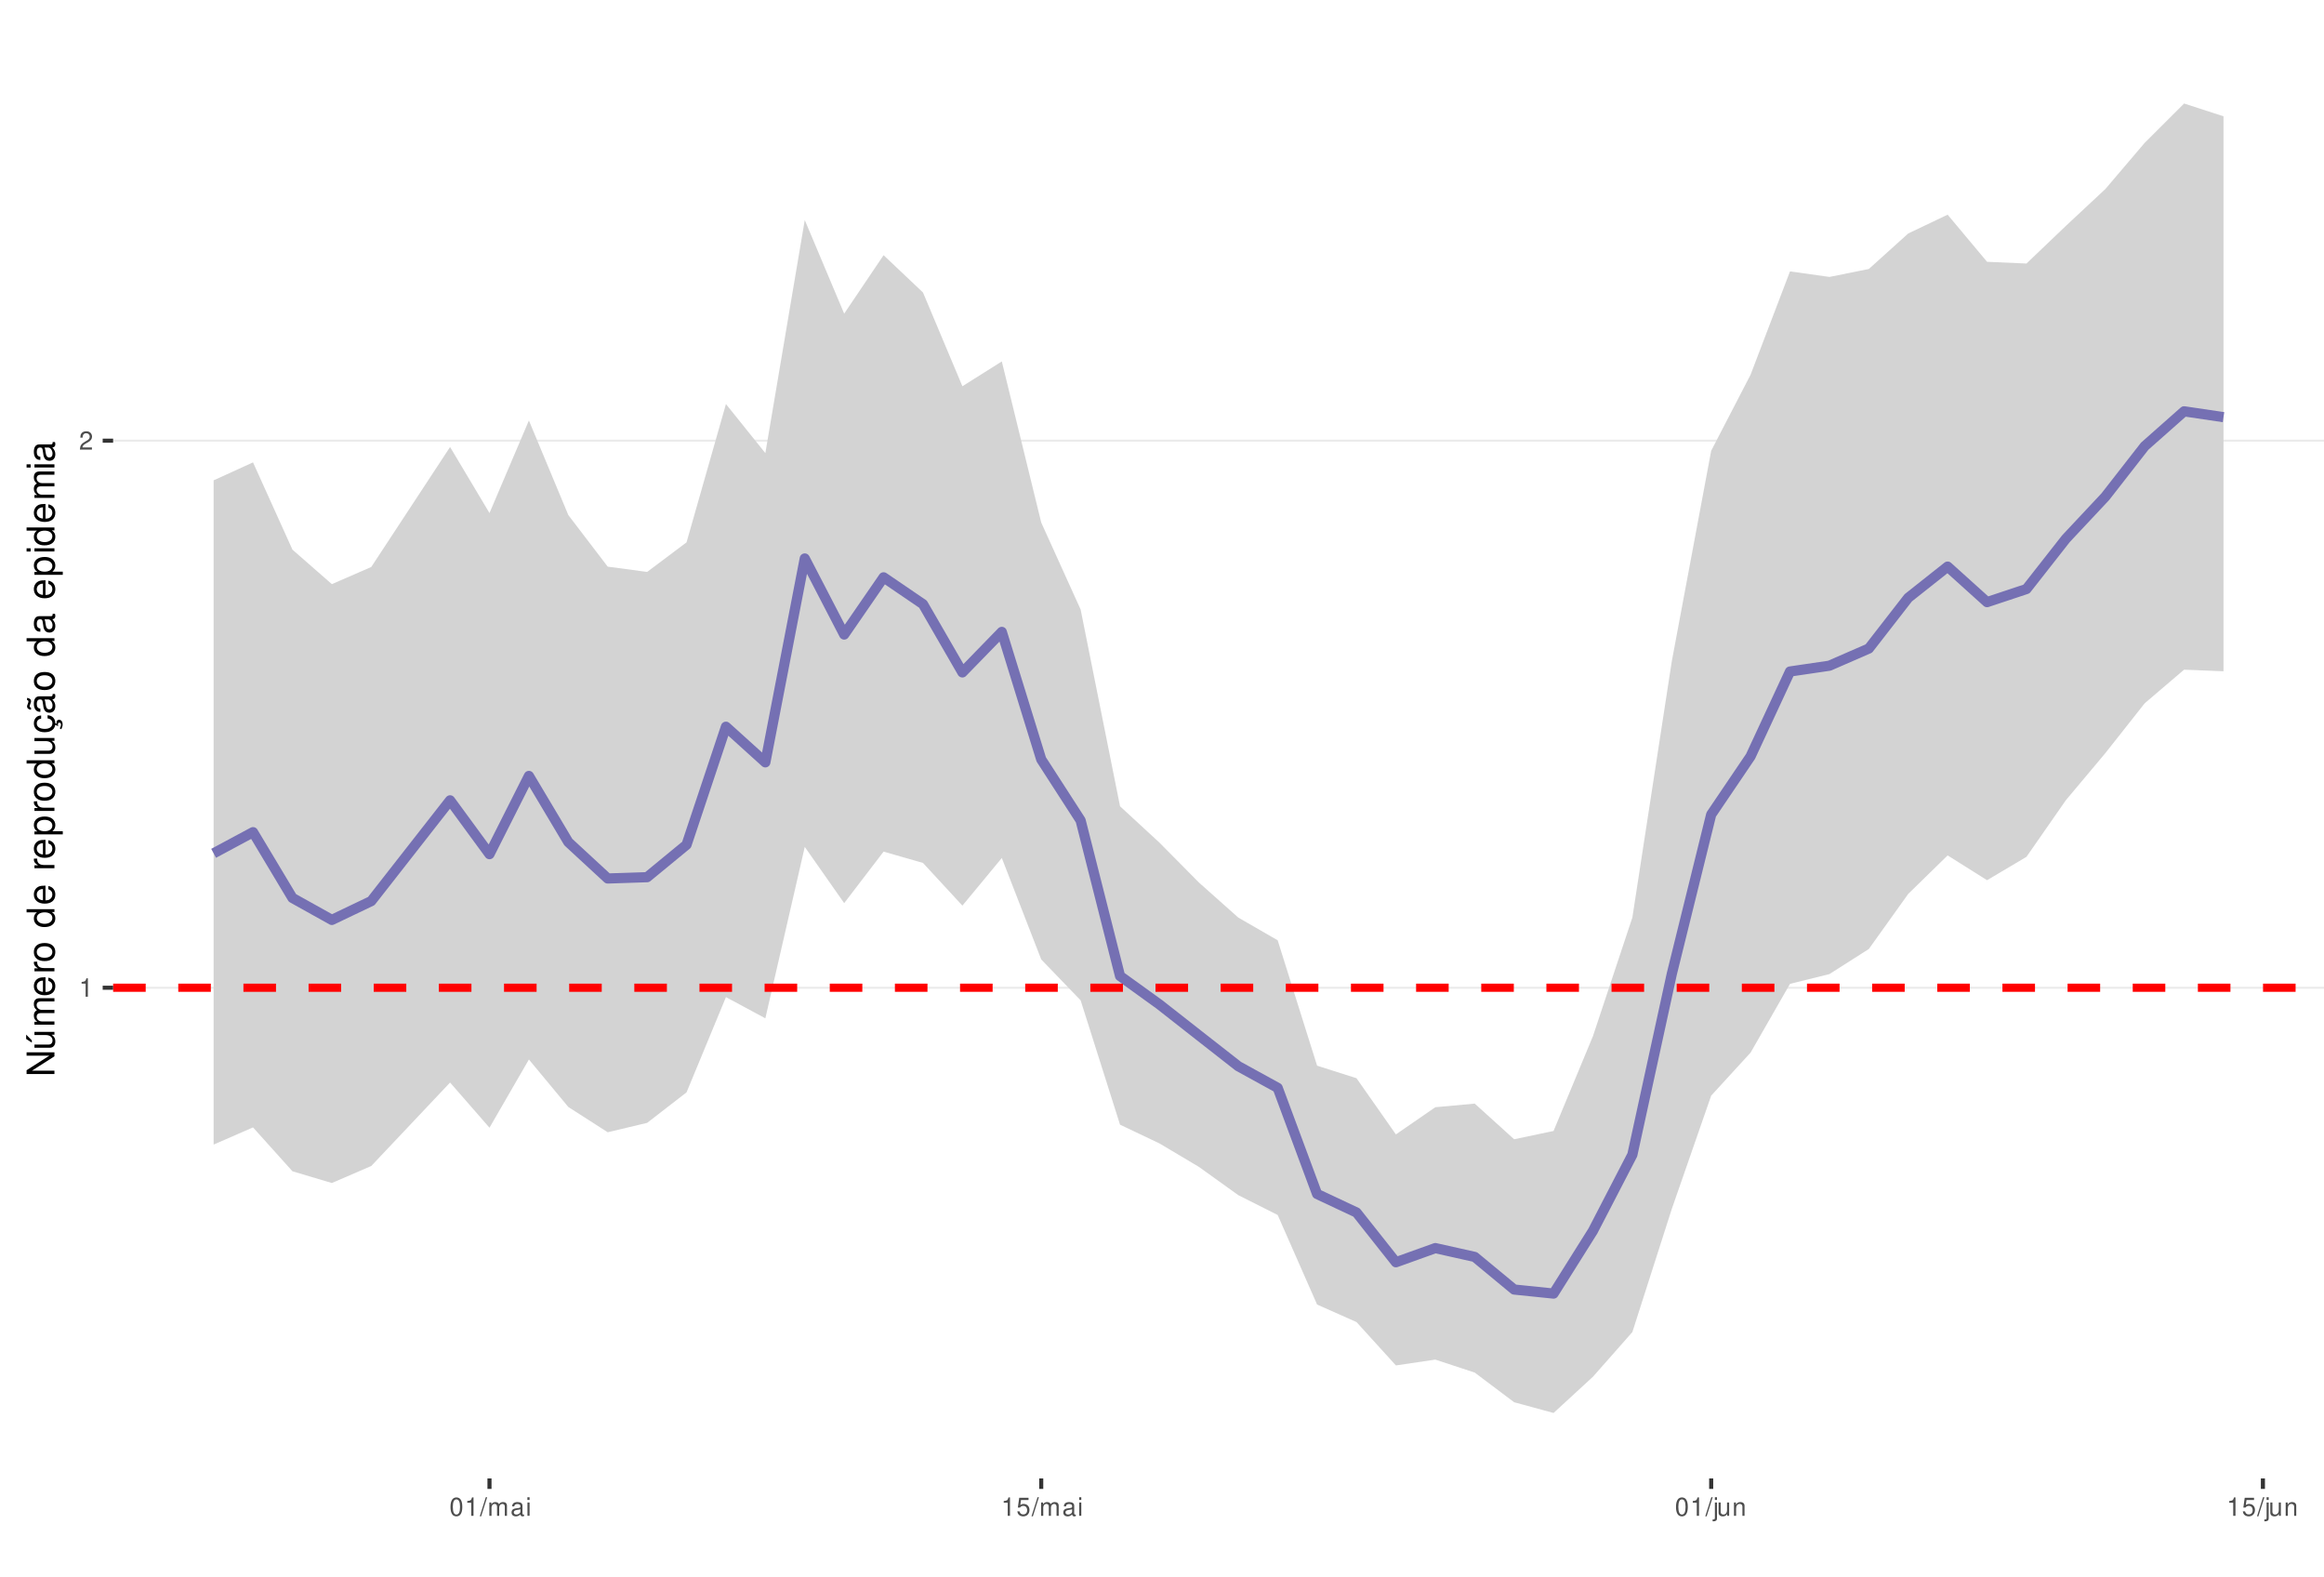
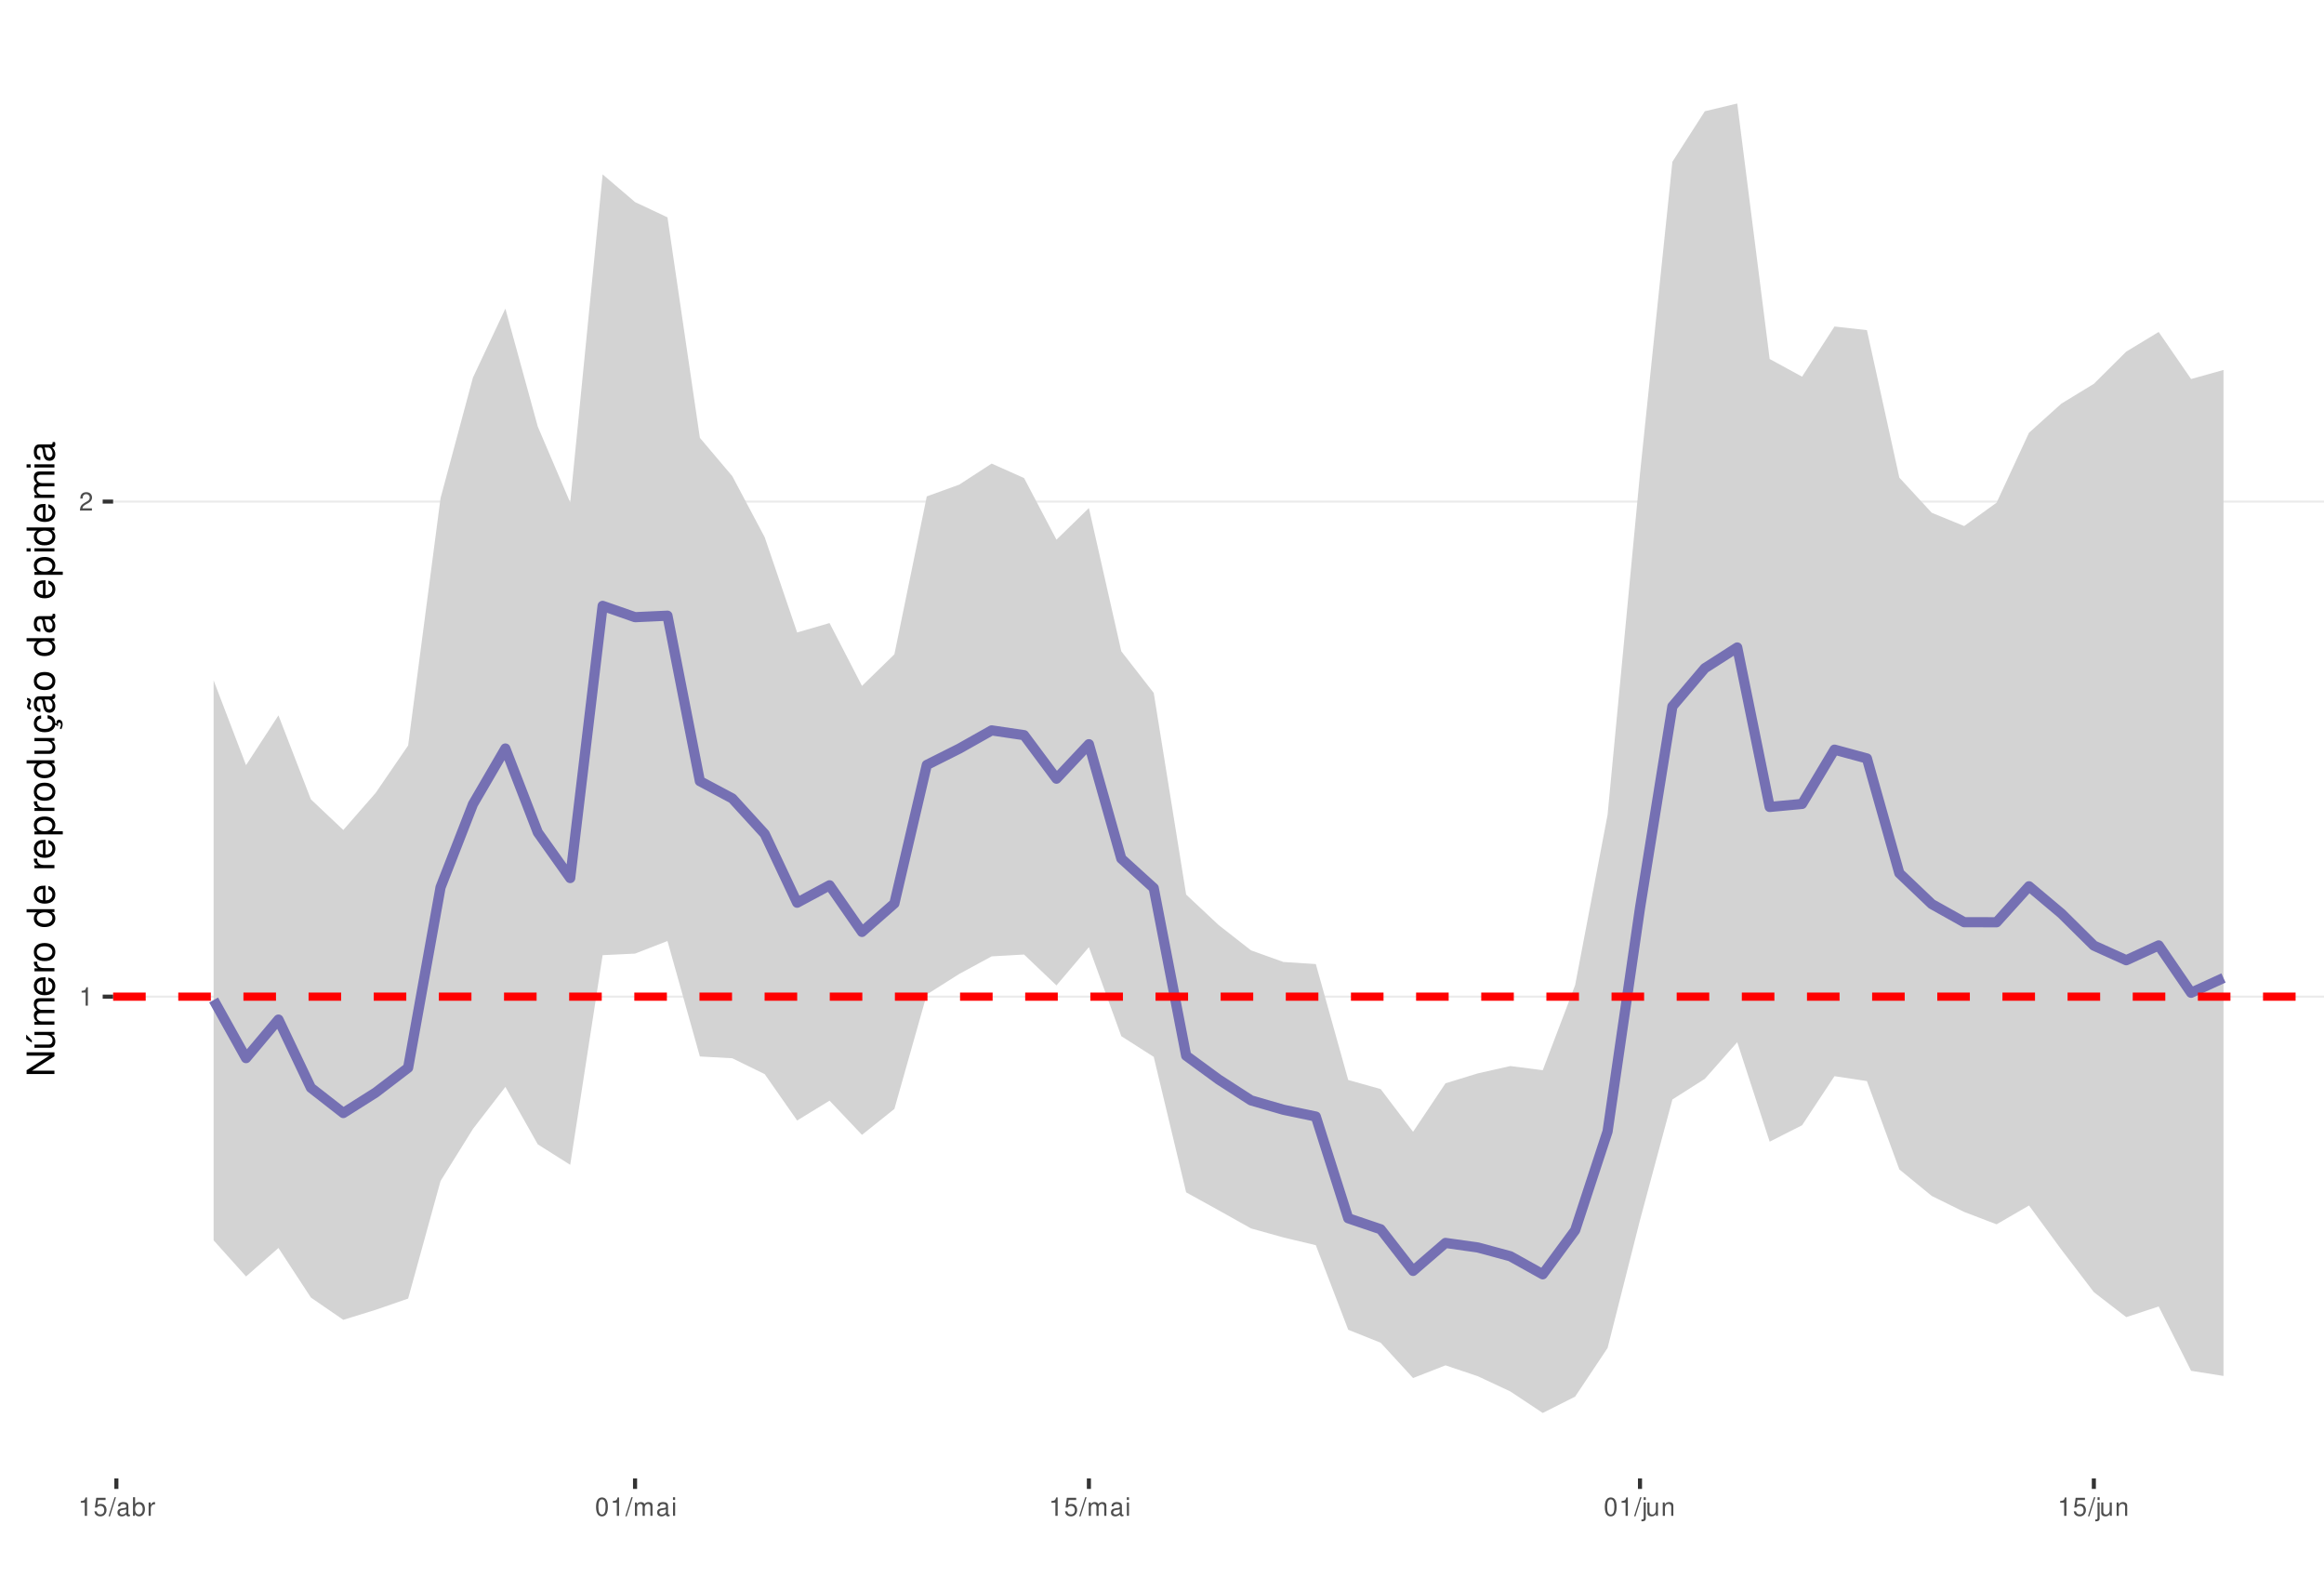
<svg xmlns="http://www.w3.org/2000/svg" xmlns:xlink="http://www.w3.org/1999/xlink" width="609pt" height="413pt" viewBox="0 0 609 413" version="1.1">
  <defs>
    <g>
      <symbol overflow="visible" id="glyph0-0">
        <path style="stroke:none;" d="" />
      </symbol>
      <symbol overflow="visible" id="glyph0-1">
        <path style="stroke:none;" d="M 1.719 -3.422 L 1.719 0 L 2.312 0 L 2.312 -4.812 L 1.922 -4.812 C 1.719 -4.078 1.578 -3.969 0.672 -3.859 L 0.672 -3.422 Z M 1.719 -3.422 " />
      </symbol>
      <symbol overflow="visible" id="glyph0-2">
        <path style="stroke:none;" d="M 3.375 -0.578 L 0.891 -0.578 C 0.938 -0.984 1.156 -1.234 1.734 -1.578 L 2.406 -1.953 C 3.062 -2.328 3.406 -2.812 3.406 -3.406 C 3.406 -3.812 3.234 -4.188 2.969 -4.438 C 2.688 -4.688 2.344 -4.812 1.891 -4.812 C 1.297 -4.812 0.844 -4.594 0.578 -4.188 C 0.422 -3.938 0.344 -3.641 0.328 -3.141 L 0.922 -3.141 C 0.938 -3.469 0.984 -3.672 1.062 -3.828 C 1.219 -4.125 1.516 -4.297 1.875 -4.297 C 2.406 -4.297 2.797 -3.906 2.797 -3.391 C 2.797 -3.016 2.578 -2.672 2.156 -2.438 L 1.547 -2.078 C 0.562 -1.516 0.281 -1.062 0.219 0 L 3.375 0 Z M 3.375 -0.578 " />
      </symbol>
      <symbol overflow="visible" id="glyph0-3">
-         <path style="stroke:none;" d="M 1.828 -4.812 C 1.391 -4.812 0.984 -4.609 0.75 -4.281 C 0.438 -3.859 0.281 -3.219 0.281 -2.328 C 0.281 -0.703 0.812 0.156 1.828 0.156 C 2.828 0.156 3.375 -0.703 3.375 -2.297 C 3.375 -3.219 3.234 -3.844 2.922 -4.281 C 2.672 -4.625 2.281 -4.812 1.828 -4.812 Z M 1.828 -4.297 C 2.469 -4.297 2.781 -3.641 2.781 -2.344 C 2.781 -0.969 2.469 -0.328 1.812 -0.328 C 1.203 -0.328 0.891 -1 0.891 -2.328 C 0.891 -3.641 1.203 -4.297 1.828 -4.297 Z M 1.828 -4.297 " />
+         <path style="stroke:none;" d="M 3.172 -4.719 L 0.734 -4.719 L 0.375 -2.156 L 0.922 -2.156 C 1.188 -2.469 1.422 -2.594 1.797 -2.594 C 2.422 -2.594 2.812 -2.156 2.812 -1.453 C 2.812 -0.781 2.422 -0.359 1.781 -0.359 C 1.266 -0.359 0.953 -0.625 0.812 -1.156 L 0.234 -1.156 C 0.312 -0.766 0.375 -0.578 0.516 -0.406 C 0.781 -0.047 1.266 0.156 1.797 0.156 C 2.75 0.156 3.422 -0.547 3.422 -1.531 C 3.422 -2.469 2.797 -3.109 1.891 -3.109 C 1.562 -3.109 1.297 -3.016 1.016 -2.828 L 1.203 -4.141 L 3.172 -4.141 Z M 3.172 -4.719 " />
      </symbol>
      <symbol overflow="visible" id="glyph0-4">
        <path style="stroke:none;" d="M 1.531 -4.859 L -0.047 0.141 L 0.312 0.141 L 1.891 -4.859 Z M 1.531 -4.859 " />
      </symbol>
      <symbol overflow="visible" id="glyph0-5">
+         <path style="stroke:none;" d="M 3.562 -0.328 C 3.5 -0.312 3.469 -0.312 3.438 -0.312 C 3.25 -0.312 3.141 -0.406 3.141 -0.578 L 3.141 -2.641 C 3.141 -3.25 2.688 -3.594 1.828 -3.594 C 1.312 -3.594 0.906 -3.438 0.672 -3.188 C 0.516 -3 0.453 -2.797 0.438 -2.453 L 0.984 -2.453 C 1.031 -2.875 1.297 -3.078 1.812 -3.078 C 2.312 -3.078 2.594 -2.891 2.594 -2.562 L 2.594 -2.406 C 2.578 -2.172 2.469 -2.078 2.016 -2.031 C 1.219 -1.922 1.109 -1.891 0.891 -1.812 C 0.484 -1.641 0.281 -1.328 0.281 -0.875 C 0.281 -0.25 0.719 0.156 1.422 0.156 C 1.859 0.156 2.219 0 2.609 -0.359 C 2.656 0 2.828 0.156 3.188 0.156 C 3.297 0.156 3.375 0.141 3.562 0.094 Z M 2.594 -1.094 C 2.594 -0.906 2.531 -0.797 2.375 -0.641 C 2.141 -0.438 1.875 -0.328 1.547 -0.328 C 1.109 -0.328 0.859 -0.547 0.859 -0.891 C 0.859 -1.266 1.094 -1.438 1.703 -1.531 C 2.297 -1.609 2.406 -1.641 2.594 -1.719 Z M 2.594 -1.094 " />
+       </symbol>
+       <symbol overflow="visible" id="glyph0-6">
+         <path style="stroke:none;" d="M 0.359 -4.859 L 0.359 0 L 0.859 0 L 0.859 -0.453 C 1.125 -0.047 1.484 0.156 1.969 0.156 C 2.875 0.156 3.484 -0.594 3.484 -1.75 C 3.484 -2.891 2.922 -3.594 1.984 -3.594 C 1.516 -3.594 1.172 -3.406 0.906 -3.016 L 0.906 -4.859 Z M 1.891 -3.062 C 2.5 -3.062 2.906 -2.531 2.906 -1.703 C 2.906 -0.906 2.484 -0.359 1.891 -0.359 C 1.297 -0.359 0.906 -0.906 0.906 -1.719 C 0.906 -2.531 1.297 -3.062 1.891 -3.062 Z M 1.891 -3.062 " />
+       </symbol>
+       <symbol overflow="visible" id="glyph0-7">
+         <path style="stroke:none;" d="M 0.453 -3.484 L 0.453 0 L 1.016 0 L 1.016 -1.812 C 1.031 -2.656 1.375 -3.016 2.141 -3 L 2.141 -3.562 C 2.047 -3.578 1.984 -3.594 1.922 -3.594 C 1.562 -3.594 1.297 -3.375 0.969 -2.859 L 0.969 -3.484 Z M 0.453 -3.484 " />
+       </symbol>
+       <symbol overflow="visible" id="glyph0-8">
+         <path style="stroke:none;" d="M 1.828 -4.812 C 1.391 -4.812 0.984 -4.609 0.75 -4.281 C 0.438 -3.859 0.281 -3.219 0.281 -2.328 C 0.281 -0.703 0.812 0.156 1.828 0.156 C 2.828 0.156 3.375 -0.703 3.375 -2.297 C 3.375 -3.219 3.234 -3.844 2.922 -4.281 C 2.672 -4.625 2.281 -4.812 1.828 -4.812 Z M 1.828 -4.297 C 2.469 -4.297 2.781 -3.641 2.781 -2.344 C 2.781 -0.969 2.469 -0.328 1.812 -0.328 C 1.203 -0.328 0.891 -1 0.891 -2.328 C 0.891 -3.641 1.203 -4.297 1.828 -4.297 Z M 1.828 -4.297 " />
+       </symbol>
+       <symbol overflow="visible" id="glyph0-9">
        <path style="stroke:none;" d="M 0.469 -3.484 L 0.469 0 L 1.031 0 L 1.031 -2.188 C 1.031 -2.703 1.391 -3.109 1.844 -3.109 C 2.25 -3.109 2.484 -2.844 2.484 -2.406 L 2.484 0 L 3.047 0 L 3.047 -2.188 C 3.047 -2.703 3.422 -3.109 3.875 -3.109 C 4.266 -3.109 4.516 -2.844 4.516 -2.406 L 4.516 0 L 5.078 0 L 5.078 -2.609 C 5.078 -3.234 4.719 -3.594 4.062 -3.594 C 3.594 -3.594 3.312 -3.453 2.984 -3.062 C 2.781 -3.422 2.5 -3.594 2.047 -3.594 C 1.578 -3.594 1.266 -3.422 0.984 -3 L 0.984 -3.484 Z M 0.469 -3.484 " />
      </symbol>
-       <symbol overflow="visible" id="glyph0-6">
-         <path style="stroke:none;" d="M 3.562 -0.328 C 3.5 -0.312 3.469 -0.312 3.438 -0.312 C 3.25 -0.312 3.141 -0.406 3.141 -0.578 L 3.141 -2.641 C 3.141 -3.25 2.688 -3.594 1.828 -3.594 C 1.312 -3.594 0.906 -3.438 0.672 -3.188 C 0.516 -3 0.453 -2.797 0.438 -2.453 L 0.984 -2.453 C 1.031 -2.875 1.297 -3.078 1.812 -3.078 C 2.312 -3.078 2.594 -2.891 2.594 -2.562 L 2.594 -2.406 C 2.578 -2.172 2.469 -2.078 2.016 -2.031 C 1.219 -1.922 1.109 -1.891 0.891 -1.812 C 0.484 -1.641 0.281 -1.328 0.281 -0.875 C 0.281 -0.25 0.719 0.156 1.422 0.156 C 1.859 0.156 2.219 0 2.609 -0.359 C 2.656 0 2.828 0.156 3.188 0.156 C 3.297 0.156 3.375 0.141 3.562 0.094 Z M 2.594 -1.094 C 2.594 -0.906 2.531 -0.797 2.375 -0.641 C 2.141 -0.438 1.875 -0.328 1.547 -0.328 C 1.109 -0.328 0.859 -0.547 0.859 -0.891 C 0.859 -1.266 1.094 -1.438 1.703 -1.531 C 2.297 -1.609 2.406 -1.641 2.594 -1.719 Z M 2.594 -1.094 " />
-       </symbol>
-       <symbol overflow="visible" id="glyph0-7">
+       <symbol overflow="visible" id="glyph0-10">
        <path style="stroke:none;" d="M 1 -3.484 L 0.453 -3.484 L 0.453 0 L 1 0 Z M 1 -4.859 L 0.438 -4.859 L 0.438 -4.156 L 1 -4.156 Z M 1 -4.859 " />
      </symbol>
-       <symbol overflow="visible" id="glyph0-8">
-         <path style="stroke:none;" d="M 3.172 -4.719 L 0.734 -4.719 L 0.375 -2.156 L 0.922 -2.156 C 1.188 -2.469 1.422 -2.594 1.797 -2.594 C 2.422 -2.594 2.812 -2.156 2.812 -1.453 C 2.812 -0.781 2.422 -0.359 1.781 -0.359 C 1.266 -0.359 0.953 -0.625 0.812 -1.156 L 0.234 -1.156 C 0.312 -0.766 0.375 -0.578 0.516 -0.406 C 0.781 -0.047 1.266 0.156 1.797 0.156 C 2.75 0.156 3.422 -0.547 3.422 -1.531 C 3.422 -2.469 2.797 -3.109 1.891 -3.109 C 1.562 -3.109 1.297 -3.016 1.016 -2.828 L 1.203 -4.141 L 3.172 -4.141 Z M 3.172 -4.719 " />
-       </symbol>
-       <symbol overflow="visible" id="glyph0-9">
+       <symbol overflow="visible" id="glyph0-11">
        <path style="stroke:none;" d="M 0.469 -3.484 L 0.469 0.5 C 0.469 0.859 0.359 0.969 0.016 0.969 C -0.031 0.969 -0.047 0.969 -0.125 0.953 L -0.125 1.438 C -0.047 1.438 -0.016 1.453 0.062 1.453 C 0.688 1.453 1.016 1.203 1.016 0.719 L 1.016 -3.484 Z M 1.016 -4.859 L 0.469 -4.859 L 0.469 -4.156 L 1.016 -4.156 Z M 1.016 -4.859 " />
      </symbol>
-       <symbol overflow="visible" id="glyph0-10">
+       <symbol overflow="visible" id="glyph0-12">
        <path style="stroke:none;" d="M 3.203 0 L 3.203 -3.484 L 2.656 -3.484 L 2.656 -1.516 C 2.656 -0.797 2.281 -0.328 1.703 -0.328 C 1.266 -0.328 0.984 -0.594 0.984 -1.016 L 0.984 -3.484 L 0.438 -3.484 L 0.438 -0.797 C 0.438 -0.219 0.859 0.156 1.547 0.156 C 2.062 0.156 2.391 -0.031 2.703 -0.484 L 2.703 0 Z M 3.203 0 " />
      </symbol>
-       <symbol overflow="visible" id="glyph0-11">
+       <symbol overflow="visible" id="glyph0-13">
        <path style="stroke:none;" d="M 0.469 -3.484 L 0.469 0 L 1.031 0 L 1.031 -1.922 C 1.031 -2.641 1.391 -3.109 1.969 -3.109 C 2.406 -3.109 2.688 -2.828 2.688 -2.422 L 2.688 0 L 3.234 0 L 3.234 -2.641 C 3.234 -3.219 2.812 -3.594 2.141 -3.594 C 1.625 -3.594 1.281 -3.391 0.984 -2.906 L 0.984 -3.484 Z M 0.469 -3.484 " />
      </symbol>
      <symbol overflow="visible" id="glyph1-0">
        <path style="stroke:none;" d="" />
      </symbol>
      <symbol overflow="visible" id="glyph1-1">
        <path style="stroke:none;" d="M -7.297 -6.453 L -7.297 -5.578 L -1.328 -5.578 L -7.297 -1.766 L -7.297 -0.766 L 0 -0.766 L 0 -1.641 L -5.906 -1.641 L 0 -5.406 L 0 -6.453 Z M -7.297 -6.453 " />
      </symbol>
      <symbol overflow="visible" id="glyph1-2">
        <path style="stroke:none;" d="M 0 -4.812 L -5.234 -4.812 L -5.234 -3.984 L -2.266 -3.984 C -1.203 -3.984 -0.5 -3.438 -0.5 -2.562 C -0.5 -1.906 -0.906 -1.484 -1.531 -1.484 L -5.234 -1.484 L -5.234 -0.656 L -1.203 -0.656 C -0.328 -0.656 0.234 -1.297 0.234 -2.312 C 0.234 -3.094 -0.047 -3.578 -0.734 -4.062 L 0 -4.062 Z M -7.406 -2.953 L -5.922 -2 L -5.922 -2.594 L -7.406 -4.094 Z M -7.406 -2.953 " />
      </symbol>
      <symbol overflow="visible" id="glyph1-3">
        <path style="stroke:none;" d="M -5.234 -0.703 L 0 -0.703 L 0 -1.547 L -3.297 -1.547 C -4.047 -1.547 -4.656 -2.094 -4.656 -2.766 C -4.656 -3.391 -4.281 -3.734 -3.609 -3.734 L 0 -3.734 L 0 -4.578 L -3.297 -4.578 C -4.047 -4.578 -4.656 -5.125 -4.656 -5.812 C -4.656 -6.422 -4.266 -6.781 -3.609 -6.781 L 0 -6.781 L 0 -7.625 L -3.938 -7.625 C -4.875 -7.625 -5.391 -7.078 -5.391 -6.094 C -5.391 -5.406 -5.188 -4.984 -4.594 -4.484 C -5.156 -4.188 -5.391 -3.766 -5.391 -3.078 C -5.391 -2.375 -5.125 -1.906 -4.5 -1.469 L -5.234 -1.469 Z M -5.234 -0.703 " />
      </symbol>
      <symbol overflow="visible" id="glyph1-4">
        <path style="stroke:none;" d="M -2.344 -5.125 C -3.141 -5.125 -3.625 -5.062 -4.016 -4.922 C -4.875 -4.578 -5.391 -3.781 -5.391 -2.797 C -5.391 -1.344 -4.281 -0.406 -2.547 -0.406 C -0.812 -0.406 0.234 -1.297 0.234 -2.781 C 0.234 -3.984 -0.453 -4.812 -1.594 -5.016 L -1.594 -4.188 C -0.906 -3.953 -0.547 -3.484 -0.547 -2.812 C -0.547 -2.281 -0.781 -1.828 -1.219 -1.547 C -1.516 -1.344 -1.812 -1.281 -2.344 -1.266 Z M -3.016 -1.297 C -3.984 -1.359 -4.625 -1.953 -4.625 -2.797 C -4.625 -3.641 -3.953 -4.234 -3.016 -4.234 Z M -3.016 -1.297 " />
      </symbol>
      <symbol overflow="visible" id="glyph1-5">
        <path style="stroke:none;" d="M -5.234 -0.688 L 0 -0.688 L 0 -1.531 L -2.719 -1.531 C -3.984 -1.547 -4.547 -2.062 -4.516 -3.203 L -5.359 -3.203 C -5.375 -3.062 -5.391 -2.984 -5.391 -2.891 C -5.391 -2.344 -5.062 -1.938 -4.297 -1.453 L -5.234 -1.453 Z M -5.234 -0.688 " />
      </symbol>
      <symbol overflow="visible" id="glyph1-6">
        <path style="stroke:none;" d="M -5.391 -2.719 C -5.391 -1.234 -4.344 -0.359 -2.578 -0.359 C -0.812 -0.359 0.234 -1.234 0.234 -2.734 C 0.234 -4.203 -0.812 -5.094 -2.547 -5.094 C -4.359 -5.094 -5.391 -4.234 -5.391 -2.719 Z M -4.625 -2.734 C -4.625 -3.672 -3.844 -4.234 -2.547 -4.234 C -1.312 -4.234 -0.547 -3.656 -0.547 -2.734 C -0.547 -1.797 -1.312 -1.234 -2.578 -1.234 C -3.844 -1.234 -4.625 -1.797 -4.625 -2.734 Z M -4.625 -2.734 " />
      </symbol>
      <symbol overflow="visible" id="glyph1-7">
        <path style="stroke:none;" d="" />
      </symbol>
      <symbol overflow="visible" id="glyph1-8">
        <path style="stroke:none;" d="M -7.297 -4.953 L -7.297 -4.125 L -4.578 -4.125 C -5.109 -3.766 -5.391 -3.203 -5.391 -2.516 C -5.391 -1.156 -4.297 -0.266 -2.625 -0.266 C -0.859 -0.266 0.234 -1.125 0.234 -2.547 C 0.234 -3.266 -0.047 -3.766 -0.688 -4.203 L 0 -4.203 L 0 -4.953 Z M -4.609 -2.656 C -4.609 -3.547 -3.812 -4.125 -2.562 -4.125 C -1.344 -4.125 -0.547 -3.547 -0.547 -2.656 C -0.547 -1.734 -1.359 -1.125 -2.578 -1.125 C -3.797 -1.125 -4.609 -1.734 -4.609 -2.656 Z M -4.609 -2.656 " />
      </symbol>
      <symbol overflow="visible" id="glyph1-9">
        <path style="stroke:none;" d="M 2.188 -0.547 L 2.188 -1.375 L -0.547 -1.375 C -0.016 -1.812 0.234 -2.312 0.234 -2.984 C 0.234 -4.344 -0.859 -5.234 -2.531 -5.234 C -4.297 -5.234 -5.391 -4.375 -5.391 -2.984 C -5.391 -2.266 -5.062 -1.703 -4.453 -1.312 L -5.234 -1.312 L -5.234 -0.547 Z M -4.609 -2.844 C -4.609 -3.766 -3.797 -4.359 -2.547 -4.359 C -1.359 -4.359 -0.547 -3.75 -0.547 -2.844 C -0.547 -1.953 -1.344 -1.375 -2.578 -1.375 C -3.812 -1.375 -4.609 -1.953 -4.609 -2.844 Z M -4.609 -2.844 " />
      </symbol>
      <symbol overflow="visible" id="glyph1-10">
        <path style="stroke:none;" d="M 0 -4.812 L -5.234 -4.812 L -5.234 -3.984 L -2.266 -3.984 C -1.203 -3.984 -0.5 -3.438 -0.5 -2.562 C -0.5 -1.906 -0.906 -1.484 -1.531 -1.484 L -5.234 -1.484 L -5.234 -0.656 L -1.203 -0.656 C -0.328 -0.656 0.234 -1.297 0.234 -2.312 C 0.234 -3.094 -0.047 -3.578 -0.734 -4.062 L 0 -4.062 Z M 0 -4.812 " />
      </symbol>
      <symbol overflow="visible" id="glyph1-11">
        <path style="stroke:none;" d="M 0.234 -2.641 C 0.234 -3.875 -0.547 -4.703 -1.797 -4.766 L -1.797 -3.938 C -0.953 -3.797 -0.531 -3.359 -0.531 -2.656 C -0.531 -1.734 -1.281 -1.188 -2.516 -1.188 C -3.844 -1.188 -4.625 -1.719 -4.625 -2.625 C -4.625 -3.328 -4.203 -3.766 -3.484 -3.875 L -3.484 -4.703 C -3.984 -4.672 -4.312 -4.562 -4.609 -4.359 C -5.094 -4 -5.391 -3.375 -5.391 -2.641 C -5.391 -1.219 -4.266 -0.312 -2.531 -0.312 C -1.469 -0.312 -0.625 -0.672 -0.156 -1.312 C 0.047 -1.594 0.125 -1.812 0.203 -2.25 L 0.922 -1.938 L 0.984 -2.062 C 0.938 -2.188 0.906 -2.25 0.906 -2.375 C 0.906 -2.656 1.047 -2.828 1.281 -2.828 C 1.547 -2.828 1.734 -2.594 1.734 -2.297 C 1.734 -2.031 1.672 -1.844 1.438 -1.406 L 1.406 -1.312 L 1.812 -1.094 C 2.078 -1.75 2.141 -1.953 2.141 -2.344 C 2.141 -3.109 1.781 -3.578 1.203 -3.578 C 0.781 -3.578 0.547 -3.297 0.547 -2.797 C 0.547 -2.703 0.547 -2.641 0.562 -2.516 Z M 0.234 -2.641 " />
      </symbol>
      <symbol overflow="visible" id="glyph1-12">
        <path style="stroke:none;" d="M -0.484 -5.344 C -0.469 -5.266 -0.469 -5.219 -0.469 -5.172 C -0.469 -4.875 -0.625 -4.719 -0.875 -4.719 L -3.953 -4.719 C -4.891 -4.719 -5.391 -4.047 -5.391 -2.75 C -5.391 -1.984 -5.172 -1.375 -4.781 -1.016 C -4.516 -0.766 -4.203 -0.672 -3.688 -0.656 L -3.688 -1.484 C -4.328 -1.562 -4.625 -1.938 -4.625 -2.719 C -4.625 -3.484 -4.344 -3.891 -3.844 -3.891 L -3.625 -3.891 C -3.266 -3.875 -3.125 -3.703 -3.047 -3.016 C -2.891 -1.844 -2.844 -1.656 -2.719 -1.344 C -2.453 -0.734 -2 -0.422 -1.312 -0.422 C -0.375 -0.422 0.234 -1.078 0.234 -2.141 C 0.234 -2.797 0 -3.328 -0.547 -3.922 C 0 -3.984 0.234 -4.234 0.234 -4.781 C 0.234 -4.953 0.203 -5.062 0.141 -5.344 Z M -1.656 -3.891 C -1.375 -3.891 -1.203 -3.812 -0.969 -3.562 C -0.656 -3.219 -0.5 -2.812 -0.5 -2.312 C -0.5 -1.672 -0.812 -1.297 -1.344 -1.297 C -1.891 -1.297 -2.172 -1.656 -2.297 -2.547 C -2.422 -3.438 -2.453 -3.609 -2.594 -3.891 Z M -7.172 -3.75 C -6.922 -3.672 -6.812 -3.547 -6.812 -3.375 C -6.812 -3.25 -6.875 -2.984 -6.984 -2.734 C -7.156 -2.312 -7.172 -2.25 -7.172 -2.047 C -7.172 -1.594 -6.797 -1.297 -6.141 -1.188 L -6.141 -1.766 C -6.375 -1.812 -6.5 -1.938 -6.5 -2.094 C -6.5 -2.203 -6.469 -2.344 -6.375 -2.578 C -6.156 -3.156 -6.125 -3.234 -6.125 -3.438 C -6.125 -3.922 -6.484 -4.219 -7.172 -4.312 Z M -7.172 -3.75 " />
      </symbol>
      <symbol overflow="visible" id="glyph1-13">
        <path style="stroke:none;" d="M -0.484 -5.344 C -0.469 -5.266 -0.469 -5.219 -0.469 -5.172 C -0.469 -4.875 -0.625 -4.719 -0.875 -4.719 L -3.953 -4.719 C -4.891 -4.719 -5.391 -4.047 -5.391 -2.75 C -5.391 -1.984 -5.172 -1.375 -4.781 -1.016 C -4.516 -0.766 -4.203 -0.672 -3.688 -0.656 L -3.688 -1.484 C -4.328 -1.562 -4.625 -1.938 -4.625 -2.719 C -4.625 -3.484 -4.344 -3.891 -3.844 -3.891 L -3.625 -3.891 C -3.266 -3.875 -3.125 -3.703 -3.047 -3.016 C -2.891 -1.844 -2.844 -1.656 -2.719 -1.344 C -2.453 -0.734 -2 -0.422 -1.312 -0.422 C -0.375 -0.422 0.234 -1.078 0.234 -2.141 C 0.234 -2.797 0 -3.328 -0.547 -3.922 C 0 -3.984 0.234 -4.234 0.234 -4.781 C 0.234 -4.953 0.203 -5.062 0.141 -5.344 Z M -1.656 -3.891 C -1.375 -3.891 -1.203 -3.812 -0.969 -3.562 C -0.656 -3.219 -0.5 -2.812 -0.5 -2.312 C -0.5 -1.672 -0.812 -1.297 -1.344 -1.297 C -1.891 -1.297 -2.172 -1.656 -2.297 -2.547 C -2.422 -3.438 -2.453 -3.609 -2.594 -3.891 Z M -1.656 -3.891 " />
      </symbol>
      <symbol overflow="visible" id="glyph1-14">
        <path style="stroke:none;" d="M -5.234 -1.5 L -5.234 -0.672 L 0 -0.672 L 0 -1.5 Z M -7.297 -1.5 L -7.297 -0.656 L -6.234 -0.656 L -6.234 -1.5 Z M -7.297 -1.5 " />
      </symbol>
    </g>
    <clipPath id="clip1">
      <path d="M 29.645 9.961 L 609 9.961 L 609 387.328 L 29.645 387.328 Z M 29.645 9.961 " />
    </clipPath>
    <clipPath id="clip2">
-       <path d="M 29.645 258 L 609 258 L 609 260 L 29.645 260 Z M 29.645 258 " />
+       <path d="M 29.645 260 L 609 260 L 609 262 L 29.645 262 Z M 29.645 260 " />
    </clipPath>
    <clipPath id="clip3">
-       <path d="M 29.645 115 L 609 115 L 609 116 L 29.645 116 Z M 29.645 115 " />
+       <path d="M 29.645 131 L 609 131 L 609 132 L 29.645 132 Z M 29.645 131 " />
    </clipPath>
    <clipPath id="clip4">
-       <path d="M 29.645 257 L 609 257 L 609 260 L 29.645 260 Z M 29.645 257 " />
+       <path d="M 29.645 260 L 609 260 L 609 263 L 29.645 263 Z M 29.645 260 " />
    </clipPath>
  </defs>
  <g id="surface53">
    <rect x="0" y="0" width="609" height="413" style="fill:rgb(100%,100%,100%);fill-opacity:1;stroke:none;" />
    <rect x="0" y="0" width="609" height="413" style="fill:rgb(100%,100%,100%);fill-opacity:1;stroke:none;" />
    <path style="fill:none;stroke-width:1.067;stroke-linecap:round;stroke-linejoin:round;stroke:rgb(100%,100%,100%);stroke-opacity:1;stroke-miterlimit:10;" d="M 0 413 L 609 413 L 609 0 L 0 0 Z M 0 413 " />
    <g clip-path="url(#clip1)" clip-rule="nonzero">
      <path style=" stroke:none;fill-rule:nonzero;fill:rgb(100%,100%,100%);fill-opacity:1;" d="M 29.645 387.328 L 609 387.328 L 609 9.961 L 29.645 9.961 Z M 29.645 387.328 " />
    </g>
    <g clip-path="url(#clip2)" clip-rule="nonzero">
-       <path style="fill:none;stroke-width:0.533;stroke-linecap:butt;stroke-linejoin:round;stroke:rgb(92.157%,92.157%,92.157%);stroke-opacity:1;stroke-miterlimit:10;" d="M 29.645 258.77 L 609 258.77 " />
+       <path style="fill:none;stroke-width:0.533;stroke-linecap:butt;stroke-linejoin:round;stroke:rgb(92.157%,92.157%,92.157%);stroke-opacity:1;stroke-miterlimit:10;" d="M 29.645 261.105 L 609 261.105 " />
    </g>
    <g clip-path="url(#clip3)" clip-rule="nonzero">
-       <path style="fill:none;stroke-width:0.533;stroke-linecap:butt;stroke-linejoin:round;stroke:rgb(92.157%,92.157%,92.157%);stroke-opacity:1;stroke-miterlimit:10;" d="M 29.645 115.445 L 609 115.445 " />
-     </g>
-     <path style=" stroke:none;fill-rule:nonzero;fill:rgb(82.745%,82.745%,82.745%);fill-opacity:1;" d="M 55.98 125.844 L 66.305 121.133 L 76.633 143.996 L 86.961 153.035 L 97.289 148.539 L 117.941 117.105 L 128.27 134.41 L 138.598 110.16 L 148.926 134.934 L 159.25 148.453 L 169.578 149.836 L 179.906 142.086 L 190.234 105.855 L 200.559 118.711 L 210.887 57.648 L 221.215 82.168 L 231.543 66.855 L 241.867 76.625 L 252.195 101.191 L 262.523 94.688 L 272.852 136.895 L 283.176 159.68 L 293.504 211.23 L 303.832 220.754 L 314.16 231.191 L 324.484 240.383 L 334.812 246.34 L 345.141 279.188 L 355.469 282.473 L 365.793 297.195 L 376.121 290.074 L 386.449 289.125 L 396.777 298.465 L 407.105 296.297 L 417.43 271.453 L 427.758 240.383 L 438.086 173.27 L 448.414 118.086 L 458.738 98.16 L 469.066 71.098 L 479.395 72.551 L 489.723 70.473 L 500.047 61.164 L 510.375 56.242 L 520.703 68.586 L 531.031 69.039 L 541.355 59.184 L 551.684 49.547 L 562.012 37.422 L 572.34 27.117 L 582.664 30.469 L 582.664 175.859 L 572.34 175.441 L 562.012 184.25 L 551.684 197.328 L 541.355 209.641 L 531.031 224.477 L 520.703 230.598 L 510.375 224.102 L 500.047 234.188 L 489.723 248.621 L 479.395 255.195 L 469.066 257.754 L 458.738 275.766 L 448.414 287.035 L 438.086 316.734 L 427.758 348.977 L 417.43 360.68 L 407.105 370.176 L 396.777 367.359 L 386.449 359.59 L 376.121 356.191 L 365.793 357.719 L 355.469 346.355 L 345.141 341.766 L 334.812 318.305 L 324.484 313.105 L 314.16 305.695 L 303.832 299.555 L 293.504 294.645 L 283.176 262.066 L 272.852 251.355 L 262.523 224.777 L 252.195 237.258 L 241.867 226.074 L 231.543 223.109 L 221.215 236.602 L 210.887 221.875 L 200.559 266.785 L 190.234 261.227 L 179.906 286.18 L 169.578 294.172 L 159.25 296.629 L 148.926 290.008 L 138.598 277.566 L 128.27 295.438 L 117.941 283.605 L 97.289 305.469 L 86.961 309.93 L 76.633 306.852 L 66.305 295.359 L 55.98 299.863 Z M 55.98 125.844 " />
-     <path style="fill:none;stroke-width:2.667;stroke-linecap:butt;stroke-linejoin:round;stroke:rgb(45.882%,43.922%,70.196%);stroke-opacity:1;stroke-miterlimit:10;" d="M 55.98 223.555 L 66.305 218.012 L 76.633 235.242 L 86.961 241 L 97.289 236.066 L 117.941 209.676 L 128.27 223.773 L 138.598 203.285 L 148.926 220.613 L 159.25 230.148 L 169.578 229.805 L 179.906 221.312 L 190.234 190.387 L 200.559 199.719 L 210.887 146.309 L 221.215 166.234 L 231.543 151.25 L 241.867 158.281 L 252.195 176.16 L 262.523 165.547 L 272.852 198.945 L 283.176 214.941 L 293.504 255.699 L 303.832 263.145 L 314.16 271.246 L 324.484 279.324 L 334.812 285 L 345.141 312.801 L 355.469 317.652 L 365.793 330.688 L 376.121 326.98 L 386.449 329.289 L 396.777 337.832 L 407.105 338.895 L 417.43 322.465 L 427.758 302.523 L 438.086 255.172 L 448.414 213.395 L 458.738 198.145 L 469.066 175.922 L 479.395 174.402 L 489.723 169.902 L 500.047 156.617 L 510.375 148.438 L 520.703 157.75 L 531.031 154.312 L 541.355 141.156 L 551.684 130.137 L 562.012 116.895 L 572.34 107.758 L 582.664 109.289 " />
+       <path style="fill:none;stroke-width:0.533;stroke-linecap:butt;stroke-linejoin:round;stroke:rgb(92.157%,92.157%,92.157%);stroke-opacity:1;stroke-miterlimit:10;" d="M 29.645 131.406 L 609 131.406 " />
+     </g>
+     <path style=" stroke:none;fill-rule:nonzero;fill:rgb(82.745%,82.745%,82.745%);fill-opacity:1;" d="M 55.98 178.254 L 64.473 200.465 L 72.969 187.414 L 81.465 209.41 L 89.961 217.438 L 98.453 207.707 L 106.949 195.309 L 115.445 130.496 L 123.938 98.906 L 132.434 80.855 L 140.93 111.773 L 149.422 131.652 L 157.918 45.688 L 166.414 52.941 L 174.91 56.945 L 183.402 114.707 L 191.898 124.746 L 200.395 140.758 L 208.887 165.695 L 217.383 163.23 L 225.879 179.695 L 234.375 171.414 L 242.867 130.039 L 251.363 126.965 L 259.859 121.453 L 268.352 125.238 L 276.848 141.387 L 285.344 133.094 L 293.836 170.629 L 302.332 181.535 L 310.828 234.363 L 319.324 242.332 L 327.816 248.973 L 336.312 252.02 L 344.809 252.566 L 353.301 282.934 L 361.797 285.316 L 370.293 296.512 L 378.789 283.805 L 387.281 281.199 L 395.777 279.285 L 404.273 280.375 L 412.766 258.074 L 421.262 213.469 L 429.758 124.098 L 438.25 42.379 L 446.746 29.148 L 455.242 27.117 L 463.738 94.051 L 472.23 98.68 L 480.727 85.539 L 489.223 86.492 L 497.715 125.121 L 506.211 134.34 L 514.707 137.816 L 523.199 131.691 L 531.695 113.375 L 540.191 105.734 L 548.688 100.555 L 557.18 92.113 L 565.676 86.969 L 574.172 99.297 L 582.664 96.922 L 582.664 360.477 L 574.172 359.125 L 565.676 342.273 L 557.18 345.07 L 548.688 338.516 L 540.191 327.395 L 531.695 315.824 L 523.199 320.75 L 514.707 317.508 L 506.211 313.32 L 497.715 306.363 L 489.223 283.223 L 480.727 281.938 L 472.23 294.801 L 463.738 299.098 L 455.242 273.035 L 446.746 282.641 L 438.25 288.043 L 429.758 319.641 L 421.262 353.152 L 412.766 365.887 L 404.273 370.176 L 395.777 364.531 L 387.281 360.555 L 378.789 357.695 L 370.293 361.023 L 361.797 351.77 L 353.301 348.375 L 344.809 326.219 L 336.312 324.191 L 327.816 321.82 L 319.324 317.066 L 310.828 312.375 L 302.332 276.883 L 293.836 271.457 L 285.344 248.129 L 276.848 258.164 L 268.352 250.07 L 259.859 250.551 L 251.363 255.16 L 242.867 260.531 L 234.375 290.52 L 225.879 297.309 L 217.383 288.355 L 208.887 293.551 L 200.395 281.406 L 191.898 277.246 L 183.402 276.777 L 174.91 246.523 L 166.414 249.828 L 157.918 250.238 L 149.422 305.164 L 140.93 299.805 L 132.434 284.754 L 123.938 295.75 L 115.445 309.398 L 106.949 340.203 L 98.453 343.145 L 89.961 345.773 L 81.465 339.938 L 72.969 326.953 L 64.473 334.41 L 55.98 324.949 Z M 55.98 178.254 " />
+     <path style="fill:none;stroke-width:2.667;stroke-linecap:butt;stroke-linejoin:round;stroke:rgb(45.882%,43.922%,70.196%);stroke-opacity:1;stroke-miterlimit:10;" d="M 55.98 261.984 L 64.473 277.211 L 72.969 267.109 L 81.465 284.965 L 89.961 291.594 L 98.453 286.227 L 106.949 279.73 L 115.445 232.469 L 123.938 210.688 L 132.434 196.098 L 140.93 218.078 L 149.422 230.031 L 157.918 158.723 L 166.414 161.691 L 174.91 161.297 L 183.402 204.648 L 191.898 209.176 L 200.395 218.488 L 208.887 236.496 L 217.383 231.93 L 225.879 244.145 L 234.375 236.691 L 242.867 200.402 L 251.363 196.137 L 259.859 191.348 L 268.352 192.598 L 276.848 204.004 L 285.344 194.969 L 293.836 224.941 L 302.332 232.652 L 310.828 276.566 L 319.324 282.793 L 327.816 288.273 L 336.312 290.734 L 344.809 292.512 L 353.301 319.164 L 361.797 322.043 L 370.293 332.957 L 378.789 325.625 L 387.281 326.82 L 395.777 329.113 L 404.273 333.844 L 412.766 322.309 L 421.262 296.41 L 429.758 237.902 L 438.25 185.07 L 446.746 175.066 L 455.242 169.625 L 463.738 211.406 L 472.23 210.613 L 480.727 196.395 L 489.223 198.699 L 497.715 228.746 L 506.211 236.844 L 514.707 241.598 L 523.199 241.617 L 531.695 232.188 L 540.191 239.328 L 548.688 247.73 L 557.18 251.562 L 565.676 247.676 L 574.172 260.09 L 582.664 256.207 " />
    <g clip-path="url(#clip4)" clip-rule="nonzero">
-       <path style="fill:none;stroke-width:2.134;stroke-linecap:butt;stroke-linejoin:round;stroke:rgb(100%,0%,0%);stroke-opacity:1;stroke-dasharray:8.536,8.536;stroke-miterlimit:10;" d="M 29.645 258.77 L 609 258.77 " />
-     </g>
-     <g style="fill:rgb(30.196%,30.196%,30.196%);fill-opacity:1;">
-       <use xlink:href="#glyph0-1" x="20.715" y="261.117" />
-     </g>
-     <g style="fill:rgb(30.196%,30.196%,30.196%);fill-opacity:1;">
-       <use xlink:href="#glyph0-2" x="20.715" y="117.793" />
-     </g>
-     <path style="fill:none;stroke-width:1.067;stroke-linecap:butt;stroke-linejoin:round;stroke:rgb(20%,20%,20%);stroke-opacity:1;stroke-miterlimit:10;" d="M 26.906 258.77 L 29.645 258.77 " />
-     <path style="fill:none;stroke-width:1.067;stroke-linecap:butt;stroke-linejoin:round;stroke:rgb(20%,20%,20%);stroke-opacity:1;stroke-miterlimit:10;" d="M 26.906 115.445 L 29.645 115.445 " />
-     <path style="fill:none;stroke-width:1.067;stroke-linecap:butt;stroke-linejoin:round;stroke:rgb(20%,20%,20%);stroke-opacity:1;stroke-miterlimit:10;" d="M 128.27 390.07 L 128.27 387.328 " />
-     <path style="fill:none;stroke-width:1.067;stroke-linecap:butt;stroke-linejoin:round;stroke:rgb(20%,20%,20%);stroke-opacity:1;stroke-miterlimit:10;" d="M 272.852 390.07 L 272.852 387.328 " />
-     <path style="fill:none;stroke-width:1.067;stroke-linecap:butt;stroke-linejoin:round;stroke:rgb(20%,20%,20%);stroke-opacity:1;stroke-miterlimit:10;" d="M 448.414 390.07 L 448.414 387.328 " />
-     <path style="fill:none;stroke-width:1.067;stroke-linecap:butt;stroke-linejoin:round;stroke:rgb(20%,20%,20%);stroke-opacity:1;stroke-miterlimit:10;" d="M 592.992 390.07 L 592.992 387.328 " />
-     <g style="fill:rgb(30.196%,30.196%,30.196%);fill-opacity:1;">
-       <use xlink:href="#glyph0-3" x="117.77" y="397.109" />
-       <use xlink:href="#glyph0-1" x="121.77" y="397.109" />
-       <use xlink:href="#glyph0-4" x="125.77" y="397.109" />
-       <use xlink:href="#glyph0-5" x="127.77" y="397.109" />
-       <use xlink:href="#glyph0-6" x="133.77" y="397.109" />
-       <use xlink:href="#glyph0-7" x="137.77" y="397.109" />
-     </g>
-     <g style="fill:rgb(30.196%,30.196%,30.196%);fill-opacity:1;">
-       <use xlink:href="#glyph0-1" x="262.352" y="397.109" />
-       <use xlink:href="#glyph0-8" x="266.352" y="397.109" />
-       <use xlink:href="#glyph0-4" x="270.352" y="397.109" />
-       <use xlink:href="#glyph0-5" x="272.352" y="397.109" />
-       <use xlink:href="#glyph0-6" x="278.352" y="397.109" />
-       <use xlink:href="#glyph0-7" x="282.352" y="397.109" />
-     </g>
-     <g style="fill:rgb(30.196%,30.196%,30.196%);fill-opacity:1;">
-       <use xlink:href="#glyph0-3" x="438.914" y="397.109" />
-       <use xlink:href="#glyph0-1" x="442.914" y="397.109" />
-       <use xlink:href="#glyph0-4" x="446.914" y="397.109" />
-       <use xlink:href="#glyph0-9" x="448.914" y="397.109" />
-       <use xlink:href="#glyph0-10" x="449.914" y="397.109" />
-       <use xlink:href="#glyph0-11" x="453.914" y="397.109" />
-     </g>
-     <g style="fill:rgb(30.196%,30.196%,30.196%);fill-opacity:1;">
-       <use xlink:href="#glyph0-1" x="583.492" y="397.109" />
-       <use xlink:href="#glyph0-8" x="587.492" y="397.109" />
-       <use xlink:href="#glyph0-4" x="591.492" y="397.109" />
-       <use xlink:href="#glyph0-9" x="593.492" y="397.109" />
-       <use xlink:href="#glyph0-10" x="594.492" y="397.109" />
-       <use xlink:href="#glyph0-11" x="598.492" y="397.109" />
+       <path style="fill:none;stroke-width:2.134;stroke-linecap:butt;stroke-linejoin:round;stroke:rgb(100%,0%,0%);stroke-opacity:1;stroke-dasharray:8.536,8.536;stroke-miterlimit:10;" d="M 29.645 261.105 L 609 261.105 " />
+     </g>
+     <g style="fill:rgb(30.196%,30.196%,30.196%);fill-opacity:1;">
+       <use xlink:href="#glyph0-1" x="20.715" y="263.453" />
+     </g>
+     <g style="fill:rgb(30.196%,30.196%,30.196%);fill-opacity:1;">
+       <use xlink:href="#glyph0-2" x="20.715" y="133.754" />
+     </g>
+     <path style="fill:none;stroke-width:1.067;stroke-linecap:butt;stroke-linejoin:round;stroke:rgb(20%,20%,20%);stroke-opacity:1;stroke-miterlimit:10;" d="M 26.906 261.105 L 29.645 261.105 " />
+     <path style="fill:none;stroke-width:1.067;stroke-linecap:butt;stroke-linejoin:round;stroke:rgb(20%,20%,20%);stroke-opacity:1;stroke-miterlimit:10;" d="M 26.906 131.406 L 29.645 131.406 " />
+     <path style="fill:none;stroke-width:1.067;stroke-linecap:butt;stroke-linejoin:round;stroke:rgb(20%,20%,20%);stroke-opacity:1;stroke-miterlimit:10;" d="M 30.496 390.07 L 30.496 387.328 " />
+     <path style="fill:none;stroke-width:1.067;stroke-linecap:butt;stroke-linejoin:round;stroke:rgb(20%,20%,20%);stroke-opacity:1;stroke-miterlimit:10;" d="M 166.414 390.07 L 166.414 387.328 " />
+     <path style="fill:none;stroke-width:1.067;stroke-linecap:butt;stroke-linejoin:round;stroke:rgb(20%,20%,20%);stroke-opacity:1;stroke-miterlimit:10;" d="M 285.344 390.07 L 285.344 387.328 " />
+     <path style="fill:none;stroke-width:1.067;stroke-linecap:butt;stroke-linejoin:round;stroke:rgb(20%,20%,20%);stroke-opacity:1;stroke-miterlimit:10;" d="M 429.758 390.07 L 429.758 387.328 " />
+     <path style="fill:none;stroke-width:1.067;stroke-linecap:butt;stroke-linejoin:round;stroke:rgb(20%,20%,20%);stroke-opacity:1;stroke-miterlimit:10;" d="M 548.688 390.07 L 548.688 387.328 " />
+     <g style="fill:rgb(30.196%,30.196%,30.196%);fill-opacity:1;">
+       <use xlink:href="#glyph0-1" x="20.496" y="397.109" />
+       <use xlink:href="#glyph0-3" x="24.496" y="397.109" />
+       <use xlink:href="#glyph0-4" x="28.496" y="397.109" />
+       <use xlink:href="#glyph0-5" x="30.496" y="397.109" />
+       <use xlink:href="#glyph0-6" x="34.496" y="397.109" />
+       <use xlink:href="#glyph0-7" x="38.496" y="397.109" />
+     </g>
+     <g style="fill:rgb(30.196%,30.196%,30.196%);fill-opacity:1;">
+       <use xlink:href="#glyph0-8" x="155.914" y="397.109" />
+       <use xlink:href="#glyph0-1" x="159.914" y="397.109" />
+       <use xlink:href="#glyph0-4" x="163.914" y="397.109" />
+       <use xlink:href="#glyph0-9" x="165.914" y="397.109" />
+       <use xlink:href="#glyph0-5" x="171.914" y="397.109" />
+       <use xlink:href="#glyph0-10" x="175.914" y="397.109" />
+     </g>
+     <g style="fill:rgb(30.196%,30.196%,30.196%);fill-opacity:1;">
+       <use xlink:href="#glyph0-1" x="274.844" y="397.109" />
+       <use xlink:href="#glyph0-3" x="278.844" y="397.109" />
+       <use xlink:href="#glyph0-4" x="282.844" y="397.109" />
+       <use xlink:href="#glyph0-9" x="284.844" y="397.109" />
+       <use xlink:href="#glyph0-5" x="290.844" y="397.109" />
+       <use xlink:href="#glyph0-10" x="294.844" y="397.109" />
+     </g>
+     <g style="fill:rgb(30.196%,30.196%,30.196%);fill-opacity:1;">
+       <use xlink:href="#glyph0-8" x="420.258" y="397.109" />
+       <use xlink:href="#glyph0-1" x="424.258" y="397.109" />
+       <use xlink:href="#glyph0-4" x="428.258" y="397.109" />
+       <use xlink:href="#glyph0-11" x="430.258" y="397.109" />
+       <use xlink:href="#glyph0-12" x="431.258" y="397.109" />
+       <use xlink:href="#glyph0-13" x="435.258" y="397.109" />
+     </g>
+     <g style="fill:rgb(30.196%,30.196%,30.196%);fill-opacity:1;">
+       <use xlink:href="#glyph0-1" x="539.188" y="397.109" />
+       <use xlink:href="#glyph0-3" x="543.188" y="397.109" />
+       <use xlink:href="#glyph0-4" x="547.188" y="397.109" />
+       <use xlink:href="#glyph0-11" x="549.188" y="397.109" />
+       <use xlink:href="#glyph0-12" x="550.188" y="397.109" />
+       <use xlink:href="#glyph0-13" x="554.188" y="397.109" />
    </g>
    <g style="fill:rgb(0%,0%,0%);fill-opacity:1;">
      <use xlink:href="#glyph1-1" x="14.263" y="282.145" />
      <use xlink:href="#glyph1-2" x="14.263" y="275.145" />
      <use xlink:href="#glyph1-3" x="14.263" y="269.145" />
      <use xlink:href="#glyph1-4" x="14.263" y="261.145" />
      <use xlink:href="#glyph1-5" x="14.263" y="255.145" />
      <use xlink:href="#glyph1-6" x="14.263" y="252.145" />
      <use xlink:href="#glyph1-7" x="14.263" y="246.145" />
      <use xlink:href="#glyph1-8" x="14.263" y="243.145" />
      <use xlink:href="#glyph1-4" x="14.263" y="237.145" />
      <use xlink:href="#glyph1-7" x="14.263" y="231.145" />
      <use xlink:href="#glyph1-5" x="14.263" y="228.145" />
      <use xlink:href="#glyph1-4" x="14.263" y="225.145" />
      <use xlink:href="#glyph1-9" x="14.263" y="219.145" />
      <use xlink:href="#glyph1-5" x="14.263" y="213.145" />
      <use xlink:href="#glyph1-6" x="14.263" y="210.145" />
      <use xlink:href="#glyph1-8" x="14.263" y="204.145" />
      <use xlink:href="#glyph1-10" x="14.263" y="198.145" />
      <use xlink:href="#glyph1-11" x="14.263" y="192.145" />
      <use xlink:href="#glyph1-12" x="14.263" y="187.145" />
      <use xlink:href="#glyph1-6" x="14.263" y="181.145" />
      <use xlink:href="#glyph1-7" x="14.263" y="175.145" />
      <use xlink:href="#glyph1-8" x="14.263" y="172.145" />
      <use xlink:href="#glyph1-13" x="14.263" y="166.145" />
      <use xlink:href="#glyph1-7" x="14.263" y="160.145" />
      <use xlink:href="#glyph1-4" x="14.263" y="157.145" />
      <use xlink:href="#glyph1-9" x="14.263" y="151.145" />
      <use xlink:href="#glyph1-14" x="14.263" y="145.145" />
      <use xlink:href="#glyph1-8" x="14.263" y="143.145" />
      <use xlink:href="#glyph1-4" x="14.263" y="137.145" />
      <use xlink:href="#glyph1-3" x="14.263" y="131.145" />
      <use xlink:href="#glyph1-14" x="14.263" y="123.145" />
      <use xlink:href="#glyph1-13" x="14.263" y="121.145" />
    </g>
  </g>
</svg>
